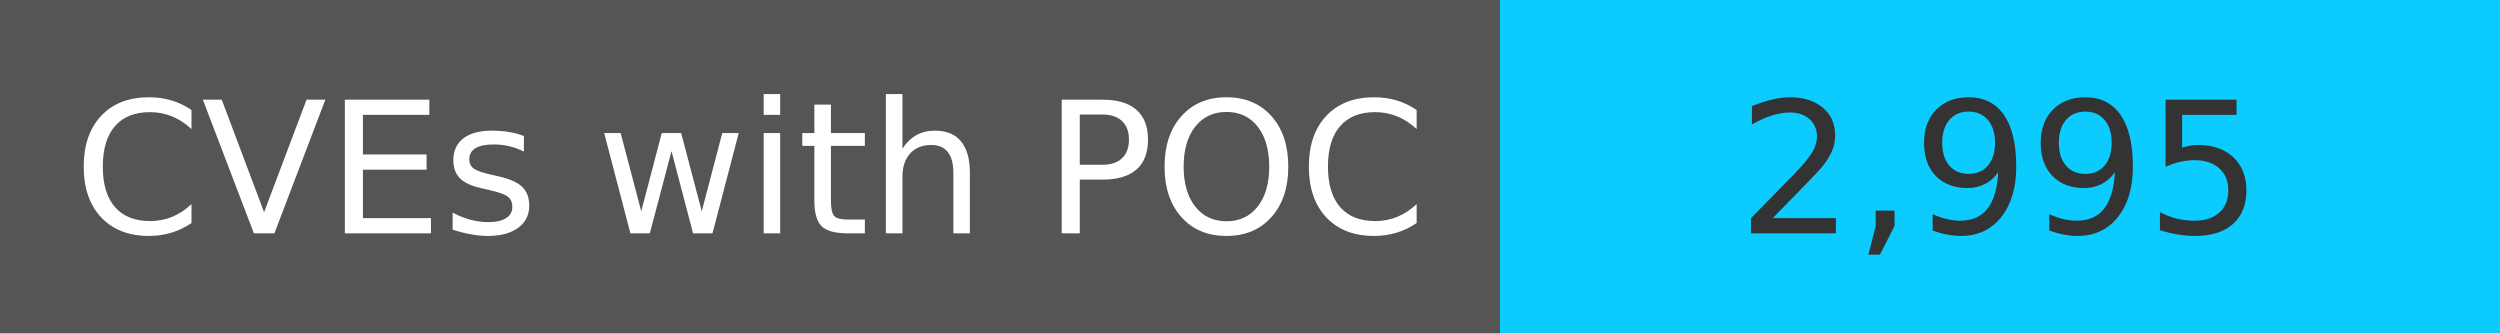
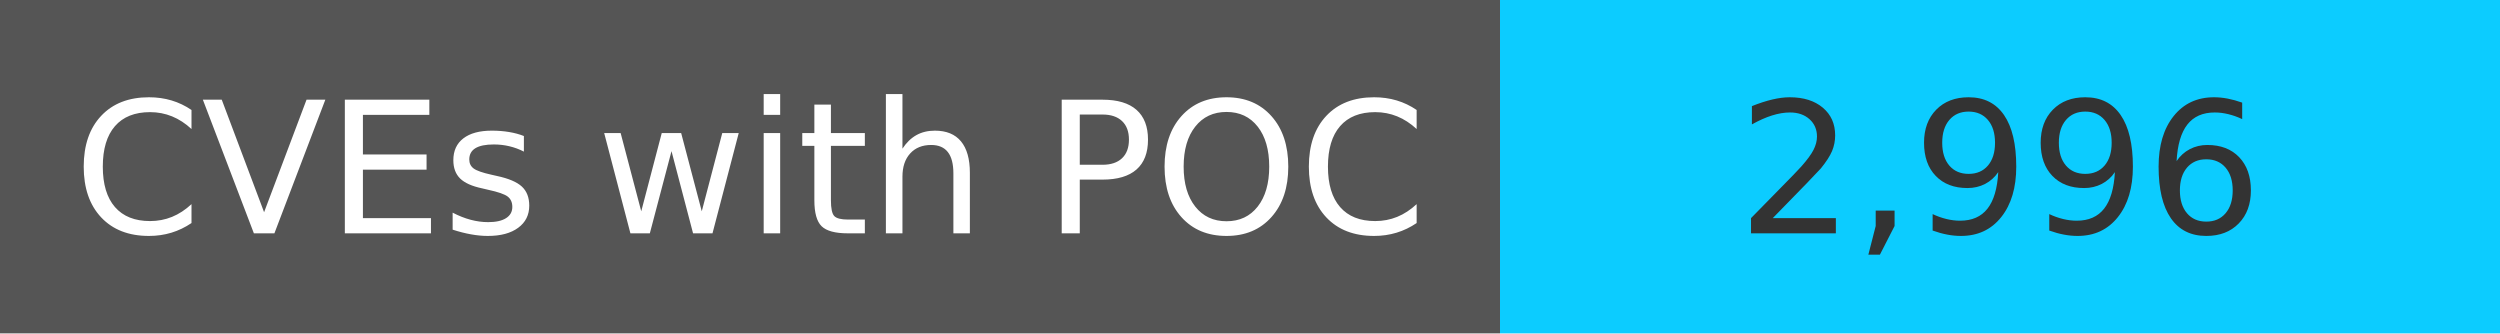
<svg xmlns="http://www.w3.org/2000/svg" width="150" height="20" role="img">
  <linearGradient id="s" x2="0" y2="100%">
    <stop offset="0" stop-color="#bbb" stop-opacity=".1" />
    <stop offset="1" stop-opacity=".1" />
  </linearGradient>
  <g>
    <rect width="90" height="20" fill="#555" />
    <rect x="90" width="267" height="20" fill="#0cccff" />
  </g>
  <g fill="#fff" text-anchor="middle" font-family="Verdana,Geneva,DejaVu Sans,sans-serif" text-rendering="geometricPrecision" font-size="110">
    <text x="450" y="140" transform="scale(.1)" fill="#fff">
            CVEs with POC
        </text>
    <text x="1200" y="140" transform="scale(.1)" fill="#333">
-             2,995
+             2,996
        </text>
  </g>
</svg>
